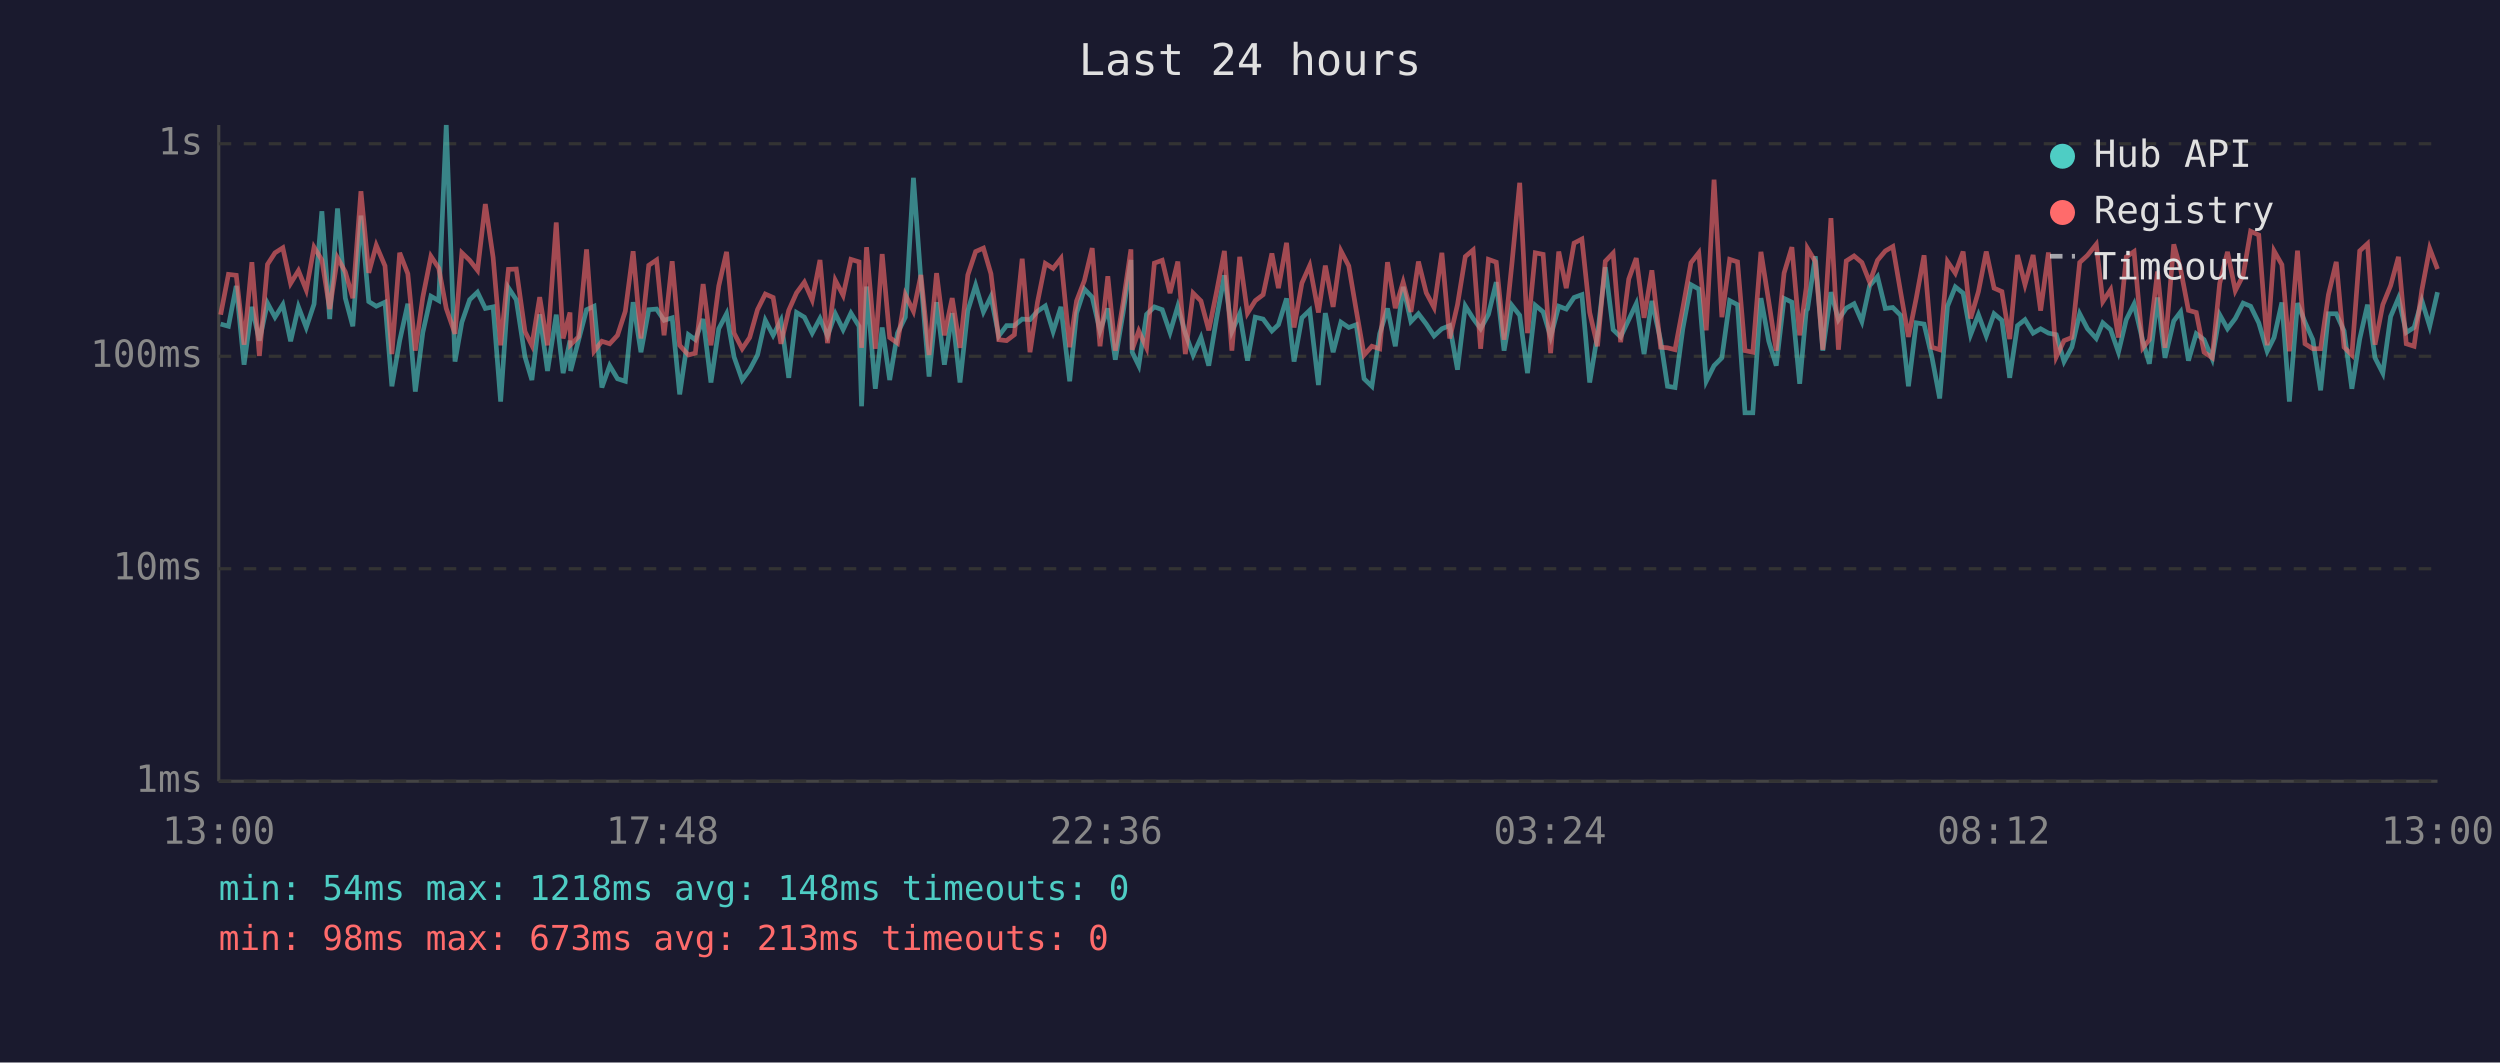
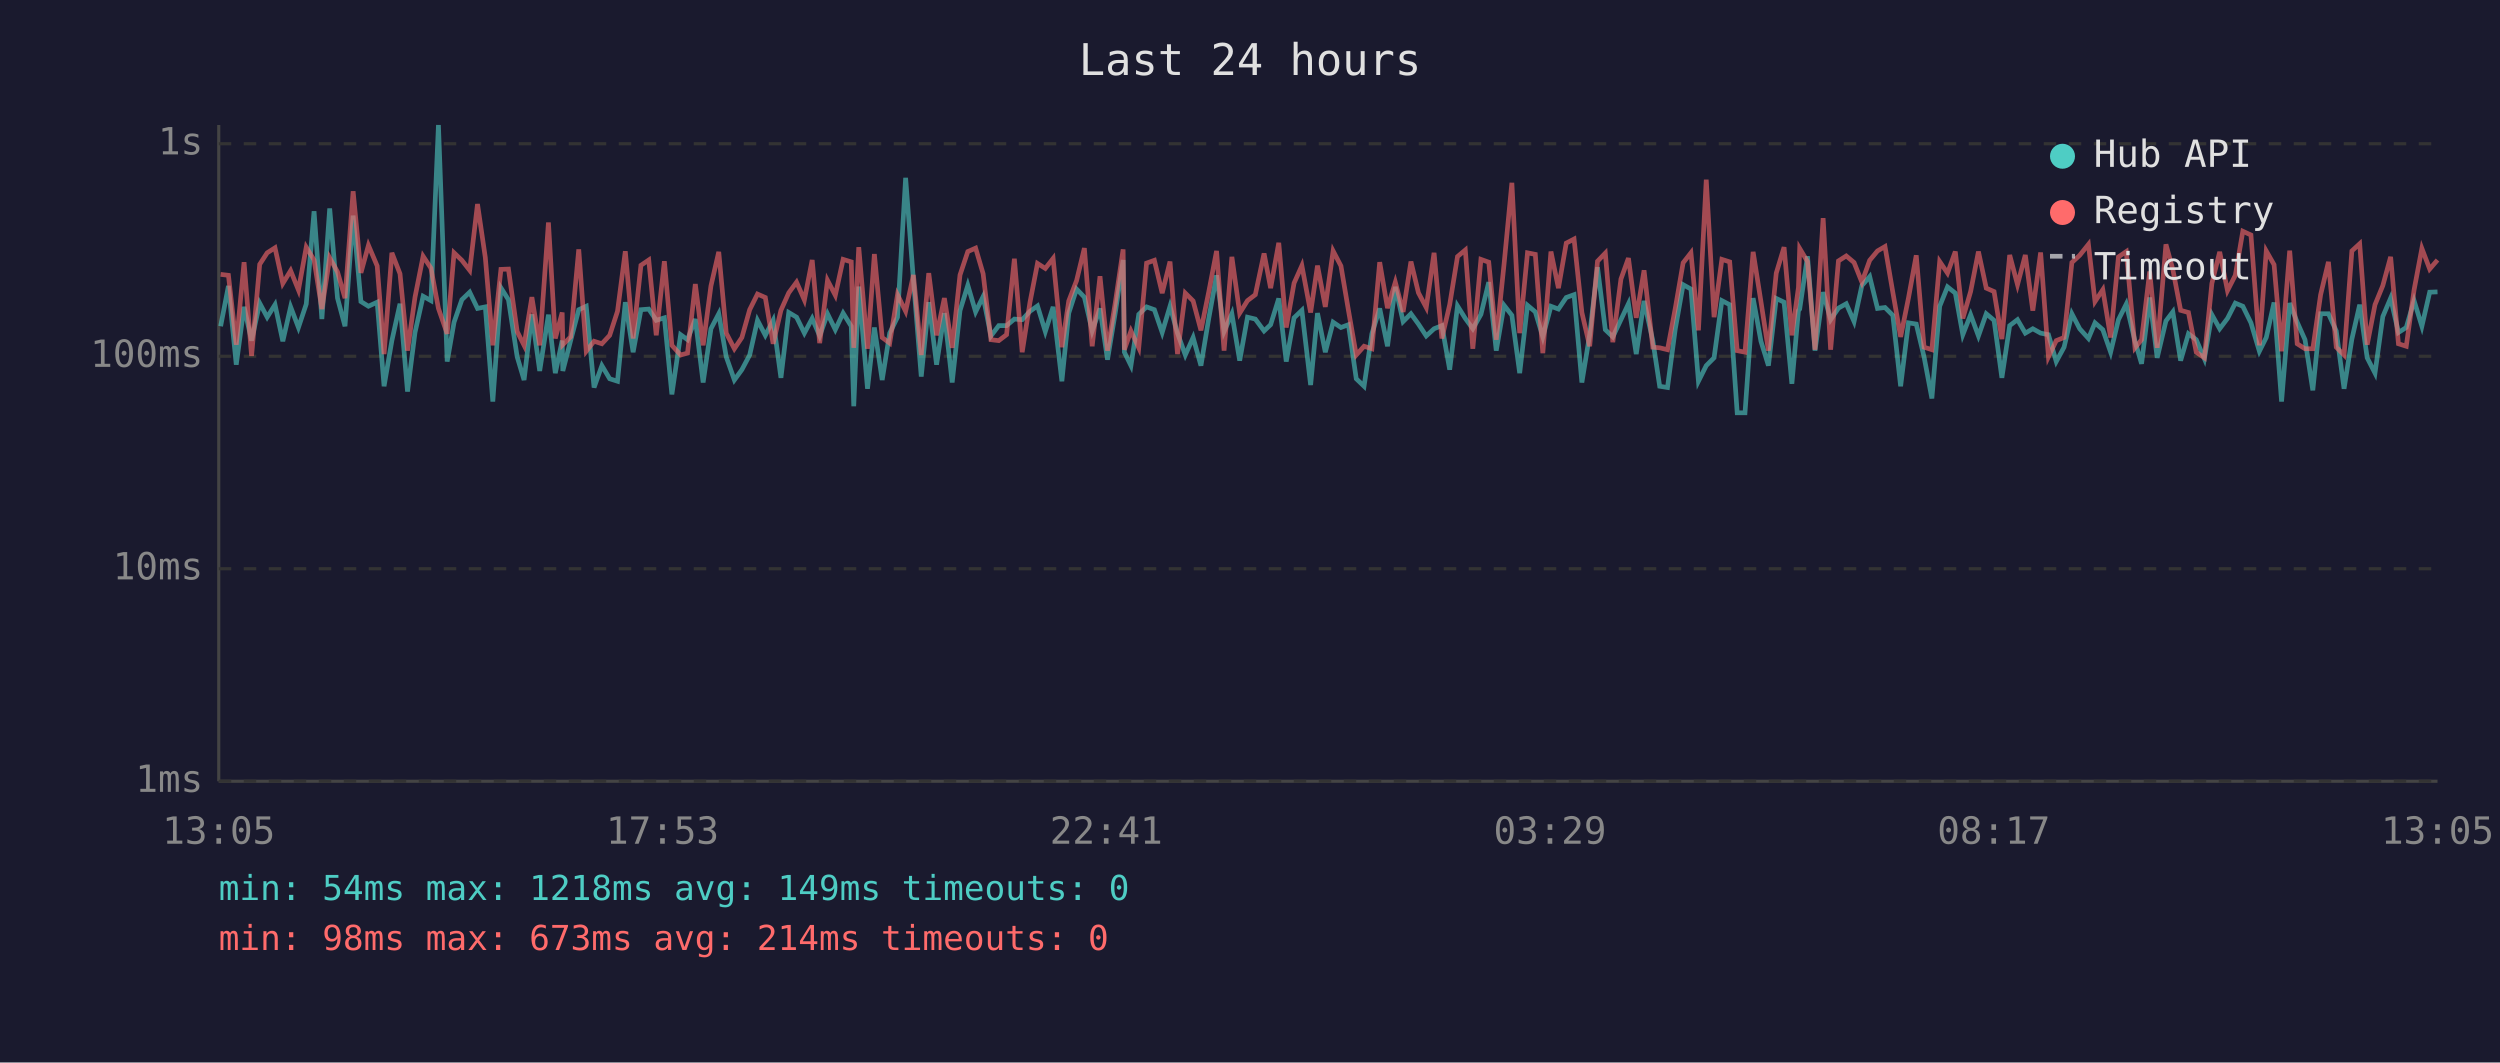
<svg xmlns="http://www.w3.org/2000/svg" viewBox="0 0 800 340" font-family="monospace" font-size="12">
  <rect width="800" height="340" fill="#1a1a2e" />
  <text x="400" y="24" fill="#e0e0e0" font-size="14" text-anchor="middle">Last 24 hours</text>
  <line x1="70" y1="40" x2="70" y2="250" stroke="#444" stroke-width="1" />
  <line x1="70" y1="250" x2="780" y2="250" stroke="#444" stroke-width="1" />
  <line x1="70" y1="250" x2="780" y2="250" stroke="#333" stroke-width="1" stroke-dasharray="4" />
  <text x="65" y="250" fill="#888" text-anchor="end" dominant-baseline="middle">1ms</text>
  <line x1="70" y1="182" x2="780" y2="182" stroke="#333" stroke-width="1" stroke-dasharray="4" />
  <text x="65" y="182" fill="#888" text-anchor="end" dominant-baseline="middle">10ms</text>
  <line x1="70" y1="114" x2="780" y2="114" stroke="#333" stroke-width="1" stroke-dasharray="4" />
  <text x="65" y="114" fill="#888" text-anchor="end" dominant-baseline="middle">100ms</text>
  <line x1="70" y1="46" x2="780" y2="46" stroke="#333" stroke-width="1" stroke-dasharray="4" />
  <text x="65" y="46" fill="#888" text-anchor="end" dominant-baseline="middle">1s</text>
-   <text x="70" y="270" fill="#888" text-anchor="middle">13:00</text>
-   <text x="212" y="270" fill="#888" text-anchor="middle">17:48</text>
-   <text x="354" y="270" fill="#888" text-anchor="middle">22:36</text>
-   <text x="496" y="270" fill="#888" text-anchor="middle">03:24</text>
-   <text x="638" y="270" fill="#888" text-anchor="middle">08:12</text>
-   <text x="780" y="270" fill="#888" text-anchor="middle">13:00</text>
-   <polyline points="70.6,103.7 73.1,104.4 75.6,91.5 78.1,116.7 80.6,98.2 83.0,109.0 85.6,97.0 88.0,101.5 90.5,97.5 93.0,109.2 95.5,98.2 98.0,104.8 100.5,97.3 103.0,67.6 105.5,102.1 108.0,66.7 110.5,95.4 112.9,104.4 115.5,69.0 118.0,96.5 120.4,98.0 123.2,96.7 125.4,123.6 127.9,109.0 130.5,97.2 132.9,125.3 135.3,106.4 137.9,94.8 140.4,96.2 142.8,40.0 145.6,115.7 147.8,103.1 150.3,95.9 152.8,93.5 155.3,98.7 157.8,98.2 160.2,128.5 162.7,92.1 165.2,95.9 168.0,114.2 170.2,121.6 172.7,100.6 175.2,118.7 178.0,100.7 180.2,119.4 182.4,109.0 182.6,118.7 185.1,109.0 187.7,99.1 190.1,98.0 192.6,124.0 195.1,117.0 197.6,121.2 200.1,122.0 202.6,96.7 205.1,112.7 207.6,99.1 210.1,98.9 212.5,102.5 215.1,101.7 217.5,126.2 220.3,107.1 222.5,108.7 225.0,102.1 227.5,122.4 230.0,105.2 232.5,100.4 234.9,114.2 237.5,121.6 239.9,118.3 242.4,113.6 244.9,102.5 247.4,107.3 249.9,102.5 252.4,120.9 254.9,100.0 257.4,101.5 259.9,106.6 262.4,101.9 264.8,107.5 267.3,100.4 269.8,105.5 272.3,100.2 274.9,104.4 275.7,130.0 277.3,91.7 280.1,124.4 282.3,104.8 284.7,121.6 287.2,106.6 289.7,101.5 292.3,56.9 294.7,89.7 297.3,120.5 299.7,96.7 302.2,116.7 304.7,100.2 307.2,122.4 309.7,99.4 312.2,91.3 314.7,99.8 317.1,94.9 319.6,107.5 322.1,104.2 324.6,104.2 327.1,102.1 329.6,102.3 332.0,99.6 334.5,97.9 337.0,106.1 339.5,98.2 342.3,122.0 344.5,100.2 347.0,92.5 349.5,95.1 352.0,105.9 354.5,98.7 356.9,115.1 359.4,100.0 361.9,83.2 362.3,112.7 364.4,117.0 366.9,100.6 369.4,98.2 371.9,99.1 374.4,106.4 376.9,98.0 379.3,106.6 381.8,113.6 384.3,108.0 386.8,117.0 389.3,101.9 391.8,88.1 394.2,106.1 396.7,100.4 399.2,115.4 401.7,101.5 404.2,102.1 407.0,105.9 409.1,103.9 411.7,95.5 414.1,115.7 416.6,101.7 419.1,99.3 421.9,123.2 424.1,100.2 426.6,112.7 429.1,103.1 431.6,104.8 434.0,103.9 436.5,121.2 439.0,123.6 441.5,106.8 444.0,98.7 446.5,110.8 449.0,91.8 451.5,102.9 453.9,100.4 456.4,103.7 458.9,107.5 461.4,105.2 463.9,104.2 466.4,118.3 468.9,97.9 471.4,101.9 473.8,105.2 476.3,100.6 478.8,90.3 481.3,112.2 483.8,97.7 486.3,100.9 488.8,119.4 491.3,97.7 493.8,99.8 496.2,107.8 498.8,98.0 501.2,98.9 503.7,95.2 506.2,94.3 508.7,122.4 511.2,107.1 513.7,85.5 516.2,105.5 518.6,107.8 521.2,102.3 523.6,97.2 526.1,113.3 528.6,96.3 531.4,109.0 533.6,123.6 536.0,124.0 538.5,105.2 541.1,91.1 543.6,92.5 546.0,122.0 548.5,117.0 551.0,114.5 553.5,96.2 556.0,97.5 558.4,132.1 560.9,132.1 563.5,95.4 566.0,109.2 568.4,117.0 570.9,95.5 573.4,96.7 575.9,122.8 578.0,99.4 578.4,98.9 580.9,82.0 583.3,112.2 585.9,93.5 588.3,102.3 590.8,98.6 593.3,97.2 595.8,102.9 598.3,91.4 600.8,88.5 603.3,98.7 605.7,98.4 608.2,100.9 610.7,123.6 613.2,103.3 615.7,103.7 618.2,114.2 620.7,127.5 623.2,98.0 625.7,91.8 628.2,93.8 630.6,107.1 633.1,100.7 635.6,107.5 638.1,100.4 640.6,102.5 643.1,120.9 645.6,104.2 648.0,102.3 650.6,106.6 653.0,105.2 655.5,106.6 658.0,107.1 660.5,115.7 663.0,111.1 665.5,100.4 668.0,105.2 670.8,108.3 672.9,103.3 675.4,105.5 677.9,112.7 680.4,102.3 682.9,97.3 685.7,109.2 687.8,116.4 690.4,95.2 692.8,114.5 695.6,102.7 697.8,99.8 700.3,115.4 702.8,106.8 705.3,108.7 707.9,114.8 710.3,100.7 712.8,105.2 715.3,101.9 717.8,97.0 720.2,98.0 722.8,103.3 725.5,112.4 727.7,108.0 730.2,96.8 732.6,128.5 735.2,97.0 737.6,103.1 740.1,108.7 742.6,124.9 745.1,100.4 747.6,100.4 750.1,105.9 752.6,124.4 755.1,108.5 757.6,97.5 760.0,114.5 762.5,119.4 765.0,101.3 767.5,95.4 770.0,106.4 772.5,104.8 775.0,96.2 777.5,104.4 780.0,93.5" fill="none" stroke="#4ecdc4" stroke-width="1.5" opacity="0.6" />
-   <polyline points="70.6,100.7 73.1,87.8 75.6,88.1 78.1,110.3 80.6,83.9 83.0,113.9 85.6,84.6 88.0,80.9 90.5,79.3 93.0,90.7 95.5,86.6 98.0,92.8 100.5,79.1 103.0,83.2 105.5,98.9 108.0,82.5 110.5,87.0 112.9,95.4 115.5,61.2 118.0,87.3 120.4,78.5 123.2,85.1 125.4,113.3 127.9,80.9 130.5,87.6 132.9,112.2 135.3,95.1 137.9,82.0 140.4,85.8 142.8,98.7 145.6,106.8 147.8,80.9 150.3,83.3 152.8,86.5 155.3,65.3 157.8,82.4 160.2,110.5 162.7,86.2 165.2,86.1 168.0,106.1 170.2,110.5 172.7,95.1 175.2,110.5 178.0,71.2 180.2,108.3 182.4,100.0 182.6,110.3 185.1,107.8 187.7,79.8 190.1,112.4 192.6,109.2 195.1,110.0 197.6,107.3 200.1,99.6 202.6,80.4 205.1,108.3 207.6,84.9 210.1,83.2 212.5,107.3 215.1,83.6 217.5,110.5 220.3,113.6 222.5,113.0 225.0,90.9 227.5,110.5 230.0,91.5 232.5,80.6 234.9,106.6 237.5,111.6 239.9,108.0 242.4,99.1 244.9,94.1 247.4,95.2 249.9,110.0 252.4,99.3 254.9,93.7 257.4,90.3 259.9,96.0 262.4,83.2 264.8,109.8 267.3,89.7 269.8,94.5 272.3,83.0 274.9,83.8 275.7,111.3 277.3,79.1 280.1,111.6 282.3,81.3 284.7,108.0 287.2,109.8 289.7,94.3 292.3,99.6 294.7,88.0 297.3,113.6 299.7,87.4 302.2,107.3 304.7,95.4 307.2,111.3 309.7,88.0 312.2,80.5 314.7,79.4 317.1,87.6 319.6,108.7 322.1,109.0 324.6,107.1 327.1,82.8 329.6,112.7 332.0,96.7 334.5,84.3 337.0,85.9 339.5,82.7 342.3,111.1 344.5,96.3 347.0,89.8 349.5,79.4 352.0,110.8 354.5,88.4 356.9,112.2 359.4,96.8 361.9,79.8 362.3,111.9 364.4,105.9 366.9,111.3 369.4,84.2 371.9,83.3 374.4,93.8 376.9,83.7 379.3,113.3 381.8,93.8 384.3,96.3 386.8,105.7 389.3,93.4 391.8,80.3 394.2,112.2 396.7,82.2 399.2,100.2 401.7,96.2 404.2,94.3 407.0,81.1 409.1,92.2 411.7,77.7 414.1,104.8 416.6,90.6 419.1,85.0 421.9,100.0 424.1,85.0 426.6,98.2 429.1,80.3 431.6,85.1 434.0,99.3 436.5,113.6 439.0,110.8 441.5,111.6 444.0,83.9 446.5,98.6 449.0,90.3 451.5,99.8 453.9,83.7 456.4,93.7 458.9,98.4 461.4,80.9 463.9,108.3 466.4,97.5 468.9,82.1 471.4,80.0 473.8,111.6 476.3,83.0 478.8,83.9 481.3,108.7 483.8,84.5 486.3,58.5 488.8,106.6 491.3,80.9 493.8,81.4 496.2,113.0 498.8,80.5 501.2,92.2 503.7,77.8 506.2,76.5 508.7,100.0 511.2,110.8 513.7,83.6 516.2,81.0 518.6,109.5 521.2,89.3 523.6,82.6 526.1,101.7 528.6,86.5 531.4,111.1 533.6,111.3 536.0,111.9 538.5,98.6 541.1,84.1 543.6,80.9 546.0,105.7 548.5,57.5 551.0,101.5 553.5,83.0 556.0,83.8 558.4,112.2 560.9,112.7 563.5,80.6 566.0,96.5 568.4,112.2 570.9,87.4 573.4,79.1 575.9,107.3 578.0,92.0 578.4,79.5 580.9,83.7 583.3,111.9 585.9,69.8 588.3,111.9 590.8,83.5 593.3,81.9 595.8,84.0 598.3,90.3 600.8,83.3 603.3,80.3 605.7,78.9 608.2,93.5 610.7,107.8 613.2,95.4 615.7,81.7 618.2,111.1 620.7,111.9 623.2,83.7 625.7,87.4 628.2,80.5 630.6,101.9 633.1,93.3 635.6,80.5 638.1,92.2 640.6,93.3 643.1,108.5 645.6,81.6 648.0,91.1 650.6,81.6 653.0,99.4 655.5,80.8 658.0,114.2 660.5,109.0 663.0,108.0 665.5,84.0 668.0,81.7 670.8,78.2 672.9,96.5 675.4,92.7 677.9,108.0 680.4,82.2 682.9,80.5 685.7,111.3 687.8,108.7 690.4,86.9 692.8,111.3 695.6,78.2 697.8,86.2 700.3,99.3 702.8,100.0 705.3,112.7 707.9,114.5 710.3,90.7 712.8,80.6 715.3,93.0 717.8,88.1 720.2,74.0 722.8,75.2 725.5,110.5 727.7,80.3 730.2,84.7 732.6,112.4 735.2,80.2 737.6,110.0 740.1,111.6 742.6,111.6 745.1,94.3 747.6,83.8 750.1,111.1 752.6,113.6 755.1,80.3 757.6,78.0 760.0,110.3 762.5,97.5 765.0,91.4 767.5,82.2 770.0,110.0 772.5,110.8 775.0,92.8 777.5,79.5 780.0,86.1" fill="none" stroke="#ff6b6b" stroke-width="1.5" opacity="0.6" />
+   <text x="70" y="270" fill="#888" text-anchor="middle">13:05</text>
+   <text x="212" y="270" fill="#888" text-anchor="middle">17:53</text>
+   <text x="354" y="270" fill="#888" text-anchor="middle">22:41</text>
+   <text x="496" y="270" fill="#888" text-anchor="middle">03:29</text>
+   <text x="638" y="270" fill="#888" text-anchor="middle">08:17</text>
+   <text x="780" y="270" fill="#888" text-anchor="middle">13:05</text>
+   <polyline points="70.6,104.4 73.1,91.5 75.6,116.7 78.1,98.2 80.5,109.0 83.1,97.0 85.5,101.5 88.0,97.5 90.5,109.2 93.0,98.2 95.5,104.8 98.0,97.3 100.5,67.6 103.0,102.1 105.5,66.7 108.0,95.4 110.4,104.4 113.0,69.0 115.5,96.5 117.9,98.0 120.7,96.7 122.9,123.6 125.4,109.0 128.0,97.2 130.4,125.3 132.8,106.4 135.4,94.8 137.9,96.2 140.3,40.0 143.1,115.7 145.3,103.1 147.8,95.9 150.3,93.5 152.8,98.7 155.3,98.2 157.7,128.5 160.3,92.1 162.7,95.9 165.5,114.2 167.7,121.6 170.2,100.6 172.7,118.7 175.5,100.7 177.7,119.4 179.9,109.0 180.1,118.7 182.6,109.0 185.2,99.1 187.6,98.0 190.1,124.0 192.6,117.0 195.1,121.2 197.6,122.0 200.1,96.7 202.6,112.7 205.1,99.1 207.6,98.9 210.0,102.5 212.6,101.7 215.0,126.2 217.8,107.1 220.0,108.7 222.5,102.1 225.0,122.4 227.5,105.2 230.0,100.4 232.4,114.2 235.0,121.6 237.4,118.3 239.9,113.6 242.4,102.5 244.9,107.3 247.4,102.5 249.9,120.9 252.4,100.0 254.9,101.5 257.4,106.6 259.9,101.9 262.3,107.5 264.8,100.4 267.3,105.5 269.8,100.2 272.4,104.4 273.2,130.0 274.8,91.7 277.6,124.4 279.8,104.8 282.3,121.6 284.7,106.6 287.2,101.5 289.8,56.9 292.3,89.7 294.8,120.5 297.2,96.7 299.7,116.7 302.2,100.2 304.7,122.4 307.2,99.4 309.7,91.3 312.2,99.8 314.6,94.9 317.1,107.5 319.6,104.2 322.1,104.2 324.6,102.1 327.1,102.3 329.6,99.6 332.0,97.9 334.5,106.1 337.0,98.2 339.8,122.0 342.0,100.2 344.5,92.5 347.0,95.1 349.5,105.9 352.0,98.7 354.4,115.1 356.9,100.0 359.4,83.2 359.8,112.7 361.9,117.0 364.4,100.6 366.9,98.2 369.4,99.1 371.9,106.4 374.4,98.0 376.8,106.6 379.3,113.6 381.8,108.0 384.3,117.0 386.8,101.9 389.3,88.1 391.7,106.1 394.2,100.4 396.7,115.4 399.2,101.5 401.7,102.1 404.5,105.9 406.6,103.9 409.2,95.5 411.6,115.7 414.1,101.7 416.6,99.3 419.4,123.2 421.6,100.2 424.1,112.7 426.6,103.1 429.1,104.8 431.5,103.9 434.0,121.2 436.5,123.6 439.0,106.8 441.5,98.7 444.0,110.8 446.5,91.8 449.0,102.9 451.5,100.4 453.9,103.7 456.4,107.5 458.9,105.2 461.4,104.2 463.9,118.3 466.4,97.9 468.9,101.9 471.3,105.2 473.9,100.6 476.4,90.3 478.8,112.2 481.3,97.7 483.8,100.9 486.3,119.4 488.8,97.7 491.3,99.8 493.7,107.8 496.3,98.0 498.7,98.9 501.2,95.2 503.7,94.3 506.2,122.4 508.7,107.1 511.2,85.5 513.7,105.5 516.1,107.8 518.7,102.3 521.1,97.2 523.6,113.3 526.1,96.3 528.9,109.0 531.1,123.6 533.6,124.0 536.1,105.2 538.6,91.1 541.1,92.5 543.5,122.0 546.0,117.0 548.5,114.5 551.0,96.2 553.5,97.5 555.9,132.1 558.4,132.1 561.0,95.4 563.5,109.2 565.9,117.0 568.4,95.5 570.9,96.7 573.4,122.8 575.5,99.4 575.9,98.9 578.4,82.0 580.8,112.2 583.4,93.5 585.8,102.3 588.3,98.6 590.8,97.2 593.3,102.9 595.8,91.4 598.3,88.5 600.8,98.7 603.2,98.4 605.7,100.9 608.2,123.6 610.7,103.3 613.2,103.7 615.7,114.2 618.2,127.5 620.7,98.0 623.2,91.8 625.7,93.8 628.1,107.1 630.6,100.7 633.1,107.5 635.6,100.4 638.1,102.5 640.6,120.9 643.1,104.2 645.6,102.3 648.1,106.6 650.5,105.2 653.0,106.6 655.5,107.1 658.0,115.7 660.5,111.1 663.0,100.4 665.5,105.2 668.3,108.3 670.4,103.3 672.9,105.5 675.4,112.7 677.9,102.3 680.4,97.3 683.2,109.2 685.3,116.4 687.9,95.2 690.3,114.5 693.1,102.7 695.3,99.8 697.8,115.4 700.3,106.8 702.8,108.7 705.4,114.8 707.8,100.7 710.3,105.2 712.8,101.9 715.3,97.0 717.7,98.0 720.3,103.3 723.0,112.4 725.2,108.0 727.7,96.8 730.1,128.5 732.7,97.0 735.1,103.1 737.6,108.7 740.1,124.9 742.6,100.4 745.1,100.4 747.6,105.9 750.1,124.4 752.6,108.5 755.1,97.5 757.5,114.5 760.0,119.4 762.5,101.3 765.0,95.4 767.5,106.4 770.0,104.8 772.5,96.2 775.0,104.4 777.5,93.5 780.0,93.4" fill="none" stroke="#4ecdc4" stroke-width="1.5" opacity="0.6" />
+   <polyline points="70.6,87.8 73.1,88.1 75.6,110.3 78.1,83.9 80.5,113.9 83.1,84.6 85.5,80.9 88.0,79.3 90.5,90.7 93.0,86.6 95.5,92.8 98.0,79.1 100.5,83.2 103.0,98.9 105.5,82.5 108.0,87.0 110.4,95.4 113.0,61.2 115.5,87.3 117.9,78.5 120.7,85.1 122.9,113.3 125.4,80.9 128.0,87.6 130.4,112.2 132.8,95.1 135.4,82.0 137.9,85.8 140.3,98.7 143.1,106.8 145.3,80.9 147.8,83.3 150.3,86.5 152.8,65.3 155.3,82.4 157.7,110.5 160.3,86.2 162.7,86.1 165.5,106.1 167.7,110.5 170.2,95.1 172.7,110.5 175.5,71.2 177.7,108.3 179.9,100.0 180.1,110.3 182.6,107.8 185.2,79.8 187.6,112.4 190.1,109.2 192.6,110.0 195.1,107.3 197.6,99.6 200.1,80.4 202.6,108.3 205.1,84.9 207.6,83.2 210.0,107.3 212.6,83.6 215.0,110.5 217.8,113.6 220.0,113.0 222.5,90.9 225.0,110.5 227.5,91.5 230.0,80.6 232.4,106.6 235.0,111.6 237.4,108.0 239.9,99.1 242.4,94.1 244.9,95.2 247.4,110.0 249.9,99.3 252.4,93.7 254.9,90.3 257.4,96.0 259.9,83.2 262.3,109.8 264.8,89.7 267.3,94.5 269.8,83.0 272.4,83.8 273.2,111.3 274.8,79.1 277.6,111.6 279.8,81.3 282.3,108.0 284.7,109.8 287.2,94.3 289.8,99.6 292.3,88.0 294.8,113.6 297.2,87.4 299.7,107.3 302.2,95.4 304.7,111.3 307.2,88.0 309.7,80.5 312.2,79.4 314.6,87.6 317.1,108.7 319.6,109.0 322.1,107.1 324.6,82.8 327.1,112.7 329.6,96.7 332.0,84.3 334.5,85.9 337.0,82.7 339.8,111.1 342.0,96.3 344.5,89.8 347.0,79.4 349.5,110.8 352.0,88.4 354.4,112.2 356.9,96.8 359.4,79.8 359.8,111.9 361.9,105.9 364.4,111.3 366.9,84.2 369.4,83.3 371.9,93.8 374.4,83.7 376.8,113.3 379.3,93.8 381.8,96.3 384.3,105.7 386.8,93.4 389.3,80.3 391.7,112.2 394.2,82.2 396.7,100.2 399.2,96.2 401.7,94.3 404.5,81.1 406.6,92.2 409.2,77.7 411.6,104.8 414.1,90.6 416.6,85.0 419.4,100.0 421.6,85.0 424.1,98.2 426.6,80.3 429.1,85.1 431.5,99.3 434.0,113.6 436.5,110.8 439.0,111.6 441.5,83.9 444.0,98.6 446.5,90.3 449.0,99.8 451.5,83.7 453.9,93.7 456.4,98.4 458.9,80.9 461.4,108.3 463.9,97.5 466.4,82.1 468.9,80.0 471.3,111.6 473.9,83.0 476.4,83.9 478.8,108.7 481.3,84.5 483.8,58.5 486.3,106.6 488.8,80.9 491.3,81.4 493.7,113.0 496.3,80.5 498.7,92.2 501.2,77.8 503.7,76.5 506.2,100.0 508.7,110.8 511.2,83.6 513.7,81.0 516.1,109.5 518.7,89.3 521.1,82.6 523.6,101.7 526.1,86.5 528.9,111.1 531.1,111.3 533.6,111.9 536.1,98.6 538.6,84.1 541.1,80.9 543.5,105.7 546.0,57.5 548.5,101.5 551.0,83.0 553.5,83.8 555.9,112.2 558.4,112.7 561.0,80.6 563.5,96.5 565.9,112.2 568.4,87.4 570.9,79.1 573.4,107.3 575.5,92.0 575.9,79.5 578.4,83.7 580.8,111.9 583.4,69.8 585.8,111.9 588.3,83.5 590.8,81.9 593.3,84.0 595.8,90.3 598.3,83.3 600.8,80.3 603.2,78.9 605.7,93.5 608.2,107.8 610.7,95.4 613.2,81.7 615.7,111.1 618.2,111.9 620.7,83.7 623.2,87.4 625.7,80.5 628.1,101.9 630.6,93.3 633.1,80.5 635.6,92.2 638.1,93.3 640.6,108.5 643.1,81.6 645.6,91.1 648.1,81.6 650.5,99.4 653.0,80.8 655.5,114.2 658.0,109.0 660.5,108.0 663.0,84.0 665.5,81.7 668.3,78.2 670.4,96.5 672.9,92.7 675.4,108.0 677.9,82.2 680.4,80.5 683.2,111.3 685.3,108.7 687.9,86.9 690.3,111.3 693.1,78.2 695.3,86.2 697.8,99.3 700.3,100.0 702.8,112.7 705.4,114.5 707.8,90.7 710.3,80.6 712.8,93.0 715.3,88.1 717.7,74.0 720.3,75.2 723.0,110.5 725.2,80.3 727.7,84.7 730.1,112.4 732.7,80.2 735.1,110.0 737.6,111.6 740.1,111.6 742.6,94.3 745.1,83.8 747.6,111.1 750.1,113.6 752.6,80.3 755.1,78.0 757.5,110.3 760.0,97.5 762.5,91.4 765.0,82.2 767.5,110.0 770.0,110.8 772.5,92.8 775.0,79.5 777.5,86.1 780.0,83.2" fill="none" stroke="#ff6b6b" stroke-width="1.5" opacity="0.6" />
  <circle cx="660" cy="50" r="4" fill="#4ecdc4" />
  <text x="670" y="50" fill="#e0e0e0" dominant-baseline="middle">Hub API</text>
  <circle cx="660" cy="68" r="4" fill="#ff6b6b" />
  <text x="670" y="68" fill="#e0e0e0" dominant-baseline="middle">Registry</text>
  <line x1="656" y1="82" x2="664" y2="82" stroke="#e0e0e0" stroke-width="1.5" stroke-dasharray="4,3" opacity="0.7" />
  <text x="670" y="86" fill="#e0e0e0" dominant-baseline="middle">Timeout</text>
-   <text x="70" y="288" fill="#4ecdc4" font-size="11">min: 54ms  max: 1218ms  avg: 148ms  timeouts: 0</text>
-   <text x="70" y="304" fill="#ff6b6b" font-size="11">min: 98ms  max: 673ms  avg: 213ms  timeouts: 0</text>
+   <text x="70" y="288" fill="#4ecdc4" font-size="11">min: 54ms  max: 1218ms  avg: 149ms  timeouts: 0</text>
+   <text x="70" y="304" fill="#ff6b6b" font-size="11">min: 98ms  max: 673ms  avg: 214ms  timeouts: 0</text>
</svg>
